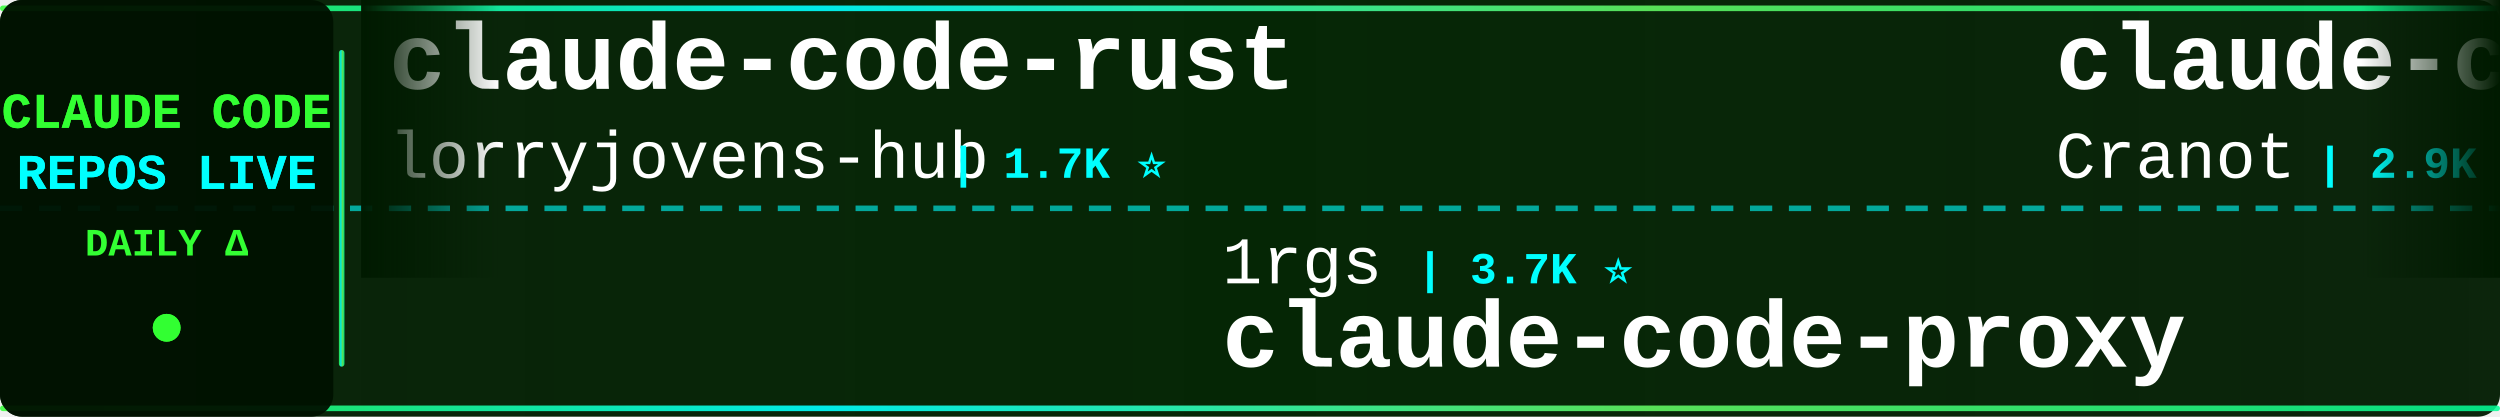
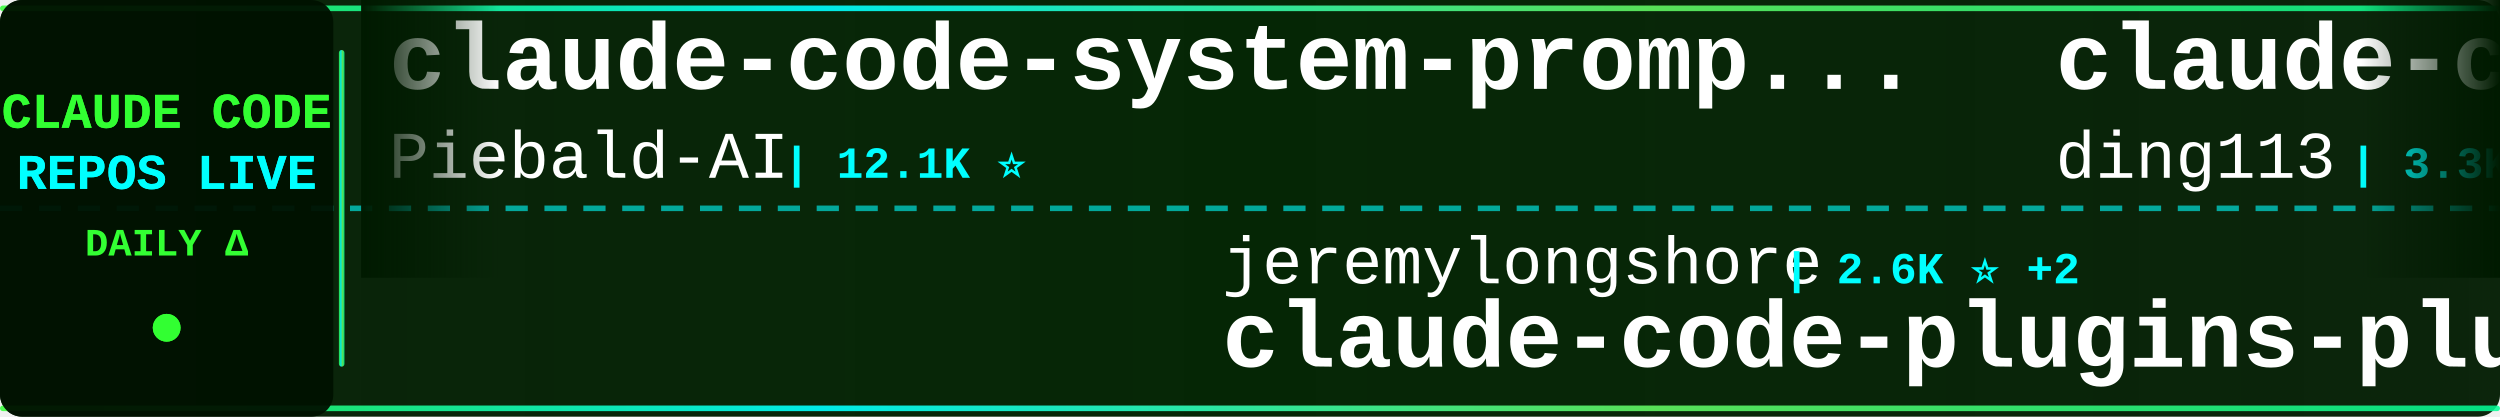
<svg xmlns="http://www.w3.org/2000/svg" width="900" height="150">
  <defs>
    <linearGradient id="tickerBg" x1="0%" y1="0%" x2="100%" y2="0%">
      <stop offset="0%" style="stop-color:#001a00;stop-opacity:0.95" />
      <stop offset="50%" style="stop-color:#002200;stop-opacity:0.98" />
      <stop offset="100%" style="stop-color:#001a00;stop-opacity:0.95" />
    </linearGradient>
    <linearGradient id="borderGrad" x1="0%" y1="0%" x2="100%" y2="0%">
      <stop offset="0%" style="stop-color:#33ff33;stop-opacity:0.85">
        <animate attributeName="stop-opacity" values="0.85;1;0.85" dur="2s" repeatCount="indefinite" />
      </stop>
      <stop offset="33%" style="stop-color:#00ffff;stop-opacity:0.9">
        <animate attributeName="stop-opacity" values="0.9;1;0.9" dur="2.2s" repeatCount="indefinite" />
      </stop>
      <stop offset="66%" style="stop-color:#66ff66;stop-opacity:0.85">
        <animate attributeName="stop-opacity" values="0.85;1;0.85" dur="1.8s" repeatCount="indefinite" />
      </stop>
      <stop offset="100%" style="stop-color:#00ff99;stop-opacity:0.85">
        <animate attributeName="stop-opacity" values="0.85;1;0.85" dur="2s" repeatCount="indefinite" />
      </stop>
    </linearGradient>
    <filter id="textGlow">
      <feGaussianBlur stdDeviation="0.1" result="coloredBlur" />
      <feMerge>
        <feMergeNode in="coloredBlur" />
        <feMergeNode in="SourceGraphic" />
      </feMerge>
    </filter>
    <filter id="metricGlow">
      <feGaussianBlur stdDeviation="0.2" result="coloredBlur" />
      <feMerge>
        <feMergeNode in="coloredBlur" />
        <feMergeNode in="SourceGraphic" />
      </feMerge>
    </filter>
    <linearGradient id="leftFade" x1="0%" y1="0%" x2="100%" y2="0%">
      <stop offset="0%" style="stop-color:#001a00;stop-opacity:1" />
      <stop offset="100%" style="stop-color:#001a00;stop-opacity:0" />
    </linearGradient>
    <linearGradient id="rightFade" x1="0%" y1="0%" x2="100%" y2="0%">
      <stop offset="0%" style="stop-color:#001a00;stop-opacity:0" />
      <stop offset="100%" style="stop-color:#001a00;stop-opacity:1" />
    </linearGradient>
  </defs>
  <rect width="900" height="150" fill="url(#tickerBg)" rx="8" />
  <rect x="0" y="2" width="900" height="2" fill="url(#borderGrad)" rx="1" />
  <rect x="0" y="146" width="900" height="2" fill="url(#borderGrad)" rx="1" />
  <line x1="0" y1="75" x2="900" y2="75" stroke="#00ffff" stroke-width="2" stroke-dasharray="8 6" opacity="0.6" />
  <rect x="0" y="0" width="120" height="150" fill="#001100" opacity="0.95" rx="8" />
  <text x="60" y="46" font-family="'Courier New', monospace" font-size="18" font-weight="bold" fill="#33ff33" text-anchor="middle" filter="url(#textGlow)">
    CLAUDE CODE
  </text>
  <text x="60" y="68" font-family="'Courier New', monospace" font-size="18" font-weight="bold" fill="#00ffff" text-anchor="middle" filter="url(#textGlow)">
    REPOS LIVE
  </text>
  <text x="60" y="92" font-family="'Courier New', monospace" font-size="14" font-weight="bold" fill="#33ff33" text-anchor="middle">
    DAILY Δ
  </text>
  <circle cx="60" cy="118" r="5" fill="#33ff33" filter="url(#metricGlow)">
    <animate attributeName="r" values="4;6;4" dur="1.5s" repeatCount="indefinite" />
    <animate attributeName="opacity" values="0.6;1;0.6" dur="1.5s" repeatCount="indefinite" />
  </circle>
  <rect x="122" y="18" width="2" height="114" fill="url(#borderGrad)" rx="1" />
  <clipPath id="tickerClip">
    <rect x="130" y="0" width="770" height="150" />
  </clipPath>
  <g clip-path="url(#tickerClip)">
    <g id="tickerItems">
      <animateTransform attributeName="transform" attributeType="XML" type="translate" from="0 0" to="-3000 0" dur="54s" repeatCount="indefinite" />
      <g transform="translate(0, 0)">
-         <text x="140" y="32" font-family="'Courier New', monospace" font-size="34" font-weight="bold" fill="#ffffff">claude-code-rust</text>
-         <text x="140" y="64" font-family="'Courier New', monospace" font-size="24" font-weight="normal" fill="#ffffff" opacity="1.0">lorryjovens-hub</text>
-         <text x="342" y="64" font-family="'Courier New', monospace" font-size="16" font-weight="bold" fill="#00ffff"> | 1.7K ⭐</text>
+         <text x="140" y="32" font-family="'Courier New', monospace" font-size="34" font-weight="bold" fill="#ffffff">claude-code-system-promp...</text>
+         <text x="140" y="64" font-family="'Courier New', monospace" font-size="24" font-weight="normal" fill="#ffffff" opacity="1.0">Piebald-AI</text>
+         <text x="282" y="64" font-family="'Courier New', monospace" font-size="16" font-weight="bold" fill="#00ffff"> | 12.1K ⭐</text>
      </g>
      <g transform="translate(300, 0)">
-         <text x="140" y="102" font-family="'Courier New', monospace" font-size="24" font-weight="normal" fill="#ffffff" opacity="1.0">1rgs</text>
-         <text x="210" y="102" font-family="'Courier New', monospace" font-size="16" font-weight="bold" fill="#00ffff"> | 3.7K ⭐</text>
+         <text x="140" y="102" font-family="'Courier New', monospace" font-size="24" font-weight="normal" fill="#ffffff" opacity="1.0">jeremylongshore</text>
+         <text x="342" y="102" font-family="'Courier New', monospace" font-size="16" font-weight="bold" fill="#00ffff"> | 2.6K ⭐ +2</text>
+         <text x="140" y="132" font-family="'Courier New', monospace" font-size="34" font-weight="bold" fill="#ffffff">claude-code-plugins-plus...</text>
+       </g>
+       <g transform="translate(600, 0)">
+         <text x="140" y="32" font-family="'Courier New', monospace" font-size="34" font-weight="bold" fill="#ffffff">claude-code-hub</text>
+         <text x="140" y="64" font-family="'Courier New', monospace" font-size="24" font-weight="normal" fill="#ffffff" opacity="1.0">ding113</text>
+         <text x="246" y="64" font-family="'Courier New', monospace" font-size="16" font-weight="bold" fill="#00ffff"> | 3.3K ⭐ +1</text>
+       </g>
+       <g transform="translate(900, 0)">
+         <text x="140" y="102" font-family="'Courier New', monospace" font-size="24" font-weight="normal" fill="#ffffff" opacity="1.0">Chachamaru127</text>
+         <text x="318" y="102" font-family="'Courier New', monospace" font-size="16" font-weight="bold" fill="#00ffff"> | 3.0K ⭐ +2</text>
+         <text x="140" y="132" font-family="'Courier New', monospace" font-size="34" font-weight="bold" fill="#ffffff">claude-code-harness</text>
+       </g>
+       <g transform="translate(1200, 0)">
+         <text x="140" y="32" font-family="'Courier New', monospace" font-size="34" font-weight="bold" fill="#ffffff">claude-code-local</text>
+         <text x="140" y="64" font-family="'Courier New', monospace" font-size="24" font-weight="normal" fill="#ffffff" opacity="1.0">nicedreamzapp</text>
+         <text x="318" y="64" font-family="'Courier New', monospace" font-size="16" font-weight="bold" fill="#00ffff"> | 3.0K ⭐</text>
+       </g>
+       <g transform="translate(1500, 0)">
+         <text x="140" y="102" font-family="'Courier New', monospace" font-size="24" font-weight="normal" fill="#ffffff" opacity="1.0">fuergaosi233</text>
+         <text x="306" y="102" font-family="'Courier New', monospace" font-size="16" font-weight="bold" fill="#00ffff"> | 2.8K ⭐</text>
        <text x="140" y="132" font-family="'Courier New', monospace" font-size="34" font-weight="bold" fill="#ffffff">claude-code-proxy</text>
      </g>
-       <g transform="translate(600, 0)">
-         <text x="140" y="32" font-family="'Courier New', monospace" font-size="34" font-weight="bold" fill="#ffffff">claude-code-guide</text>
-         <text x="140" y="64" font-family="'Courier New', monospace" font-size="24" font-weight="normal" fill="#ffffff" opacity="1.0">Cranot</text>
-         <text x="234" y="64" font-family="'Courier New', monospace" font-size="16" font-weight="bold" fill="#00ffff"> | 2.9K ⭐ +1</text>
+       <g transform="translate(1800, 0)">
+         <text x="140" y="32" font-family="'Courier New', monospace" font-size="34" font-weight="bold" fill="#ffffff">arcads-claude-code</text>
+         <text x="140" y="64" font-family="'Courier New', monospace" font-size="24" font-weight="normal" fill="#ffffff" opacity="1.0">krusemediallc</text>
+         <text x="318" y="64" font-family="'Courier New', monospace" font-size="16" font-weight="bold" fill="#00ffff"> | 1.1K ⭐ +1</text>
      </g>
-       <g transform="translate(900, 0)">
-         <text x="140" y="102" font-family="'Courier New', monospace" font-size="24" font-weight="normal" fill="#ffffff" opacity="1.0">VoltAgent</text>
-         <text x="270" y="102" font-family="'Courier New', monospace" font-size="16" font-weight="bold" fill="#00ffff"> | 23.8K ⭐ +5</text>
-         <text x="140" y="132" font-family="'Courier New', monospace" font-size="34" font-weight="bold" fill="#ffffff">awesome-claude-code-suba...</text>
+       <g transform="translate(2100, 0)">
+         <text x="140" y="102" font-family="'Courier New', monospace" font-size="24" font-weight="normal" fill="#ffffff" opacity="1.0">chauncygu</text>
+         <text x="270" y="102" font-family="'Courier New', monospace" font-size="16" font-weight="bold" fill="#00ffff"> | 2.8K ⭐</text>
+         <text x="140" y="132" font-family="'Courier New', monospace" font-size="34" font-weight="bold" fill="#ffffff">collection-claude-code-s...</text>
      </g>
-       <g transform="translate(1200, 0)">
-         <text x="140" y="32" font-family="'Courier New', monospace" font-size="34" font-weight="bold" fill="#ffffff">claude_code_src</text>
-         <text x="140" y="64" font-family="'Courier New', monospace" font-size="24" font-weight="normal" fill="#ffffff" opacity="1.0">ponponon</text>
-         <text x="258" y="64" font-family="'Courier New', monospace" font-size="16" font-weight="bold" fill="#00ffff"> | 2.3K ⭐</text>
+       <g transform="translate(2400, 0)">
+         <text x="140" y="32" font-family="'Courier New', monospace" font-size="34" font-weight="bold" fill="#ffffff">Claude-code</text>
+         <text x="140" y="64" font-family="'Courier New', monospace" font-size="24" font-weight="normal" fill="#ffffff" opacity="1.0">zstmfhy</text>
+         <text x="246" y="64" font-family="'Courier New', monospace" font-size="16" font-weight="bold" fill="#00ffff"> | 190 ⭐</text>
      </g>
-       <g transform="translate(1500, 0)">
-         <text x="140" y="102" font-family="'Courier New', monospace" font-size="24" font-weight="normal" fill="#ffffff" opacity="1.0">fazxes</text>
-         <text x="234" y="102" font-family="'Courier New', monospace" font-size="16" font-weight="bold" fill="#00ffff"> | 226 ⭐</text>
-         <text x="140" y="132" font-family="'Courier New', monospace" font-size="34" font-weight="bold" fill="#ffffff">Claude-code</text>
+       <g transform="translate(2700, 0)">
+         <text x="140" y="102" font-family="'Courier New', monospace" font-size="24" font-weight="normal" fill="#ffffff" opacity="1.0">VILA-Lab</text>
+         <text x="258" y="102" font-family="'Courier New', monospace" font-size="16" font-weight="bold" fill="#00ffff"> | 2.0K ⭐</text>
+         <text x="140" y="132" font-family="'Courier New', monospace" font-size="34" font-weight="bold" fill="#ffffff">Dive-into-Claude-Code</text>
      </g>
-       <g transform="translate(1800, 0)">
+       <g transform="translate(3000, 0)">
        <text x="140" y="32" font-family="'Courier New', monospace" font-size="34" font-weight="bold" fill="#ffffff">claude-code-system-promp...</text>
        <text x="140" y="64" font-family="'Courier New', monospace" font-size="24" font-weight="normal" fill="#ffffff" opacity="1.0">Piebald-AI</text>
-         <text x="282" y="64" font-family="'Courier New', monospace" font-size="16" font-weight="bold" fill="#00ffff"> | 12.1K ⭐ +5</text>
-       </g>
-       <g transform="translate(2100, 0)">
-         <text x="140" y="102" font-family="'Courier New', monospace" font-size="24" font-weight="normal" fill="#ffffff" opacity="1.0">https-deeplearning-ai</text>
-         <text x="414" y="102" font-family="'Courier New', monospace" font-size="16" font-weight="bold" fill="#00ffff"> | 536 ⭐</text>
-         <text x="140" y="132" font-family="'Courier New', monospace" font-size="34" font-weight="bold" fill="#ffffff">sc-claude-code-files</text>
-       </g>
-       <g transform="translate(2400, 0)">
-         <text x="140" y="32" font-family="'Courier New', monospace" font-size="34" font-weight="bold" fill="#ffffff">Claude-Code-Usage-Monito...</text>
-         <text x="140" y="64" font-family="'Courier New', monospace" font-size="24" font-weight="normal" fill="#ffffff" opacity="1.0">Maciek-roboblog</text>
-         <text x="342" y="64" font-family="'Courier New', monospace" font-size="16" font-weight="bold" fill="#00ffff"> | 8.5K ⭐ +1</text>
-       </g>
-       <g transform="translate(2700, 0)">
-         <text x="140" y="102" font-family="'Courier New', monospace" font-size="24" font-weight="normal" fill="#ffffff" opacity="1.0">RichardAtCT</text>
-         <text x="294" y="102" font-family="'Courier New', monospace" font-size="16" font-weight="bold" fill="#00ffff"> | 2.7K ⭐</text>
-         <text x="140" y="132" font-family="'Courier New', monospace" font-size="34" font-weight="bold" fill="#ffffff">claude-code-telegram</text>
-       </g>
-       <g transform="translate(3000, 0)">
-         <text x="140" y="32" font-family="'Courier New', monospace" font-size="34" font-weight="bold" fill="#ffffff">claude-code-rust</text>
-         <text x="140" y="64" font-family="'Courier New', monospace" font-size="24" font-weight="normal" fill="#ffffff" opacity="1.0">lorryjovens-hub</text>
-         <text x="342" y="64" font-family="'Courier New', monospace" font-size="16" font-weight="bold" fill="#00ffff"> | 1.7K ⭐</text>
+         <text x="282" y="64" font-family="'Courier New', monospace" font-size="16" font-weight="bold" fill="#00ffff"> | 12.1K ⭐</text>
      </g>
      <g transform="translate(3300, 0)">
-         <text x="140" y="102" font-family="'Courier New', monospace" font-size="24" font-weight="normal" fill="#ffffff" opacity="1.0">1rgs</text>
-         <text x="210" y="102" font-family="'Courier New', monospace" font-size="16" font-weight="bold" fill="#00ffff"> | 3.7K ⭐</text>
-         <text x="140" y="132" font-family="'Courier New', monospace" font-size="34" font-weight="bold" fill="#ffffff">claude-code-proxy</text>
+         <text x="140" y="102" font-family="'Courier New', monospace" font-size="24" font-weight="normal" fill="#ffffff" opacity="1.0">jeremylongshore</text>
+         <text x="342" y="102" font-family="'Courier New', monospace" font-size="16" font-weight="bold" fill="#00ffff"> | 2.6K ⭐ +2</text>
+         <text x="140" y="132" font-family="'Courier New', monospace" font-size="34" font-weight="bold" fill="#ffffff">claude-code-plugins-plus...</text>
      </g>
      <g transform="translate(3600, 0)">
-         <text x="140" y="32" font-family="'Courier New', monospace" font-size="34" font-weight="bold" fill="#ffffff">claude-code-guide</text>
-         <text x="140" y="64" font-family="'Courier New', monospace" font-size="24" font-weight="normal" fill="#ffffff" opacity="1.0">Cranot</text>
-         <text x="234" y="64" font-family="'Courier New', monospace" font-size="16" font-weight="bold" fill="#00ffff"> | 2.9K ⭐ +1</text>
+         <text x="140" y="32" font-family="'Courier New', monospace" font-size="34" font-weight="bold" fill="#ffffff">claude-code-hub</text>
+         <text x="140" y="64" font-family="'Courier New', monospace" font-size="24" font-weight="normal" fill="#ffffff" opacity="1.0">ding113</text>
+         <text x="246" y="64" font-family="'Courier New', monospace" font-size="16" font-weight="bold" fill="#00ffff"> | 3.3K ⭐ +1</text>
      </g>
      <g transform="translate(3900, 0)">
-         <text x="140" y="102" font-family="'Courier New', monospace" font-size="24" font-weight="normal" fill="#ffffff" opacity="1.0">VoltAgent</text>
-         <text x="270" y="102" font-family="'Courier New', monospace" font-size="16" font-weight="bold" fill="#00ffff"> | 23.8K ⭐ +5</text>
-         <text x="140" y="132" font-family="'Courier New', monospace" font-size="34" font-weight="bold" fill="#ffffff">awesome-claude-code-suba...</text>
+         <text x="140" y="102" font-family="'Courier New', monospace" font-size="24" font-weight="normal" fill="#ffffff" opacity="1.0">Chachamaru127</text>
+         <text x="318" y="102" font-family="'Courier New', monospace" font-size="16" font-weight="bold" fill="#00ffff"> | 3.0K ⭐ +2</text>
+         <text x="140" y="132" font-family="'Courier New', monospace" font-size="34" font-weight="bold" fill="#ffffff">claude-code-harness</text>
      </g>
    </g>
  </g>
  <rect x="130" y="0" width="50" height="100" fill="url(#leftFade)" />
  <rect x="850" y="0" width="50" height="100" fill="url(#rightFade)" />
</svg>
